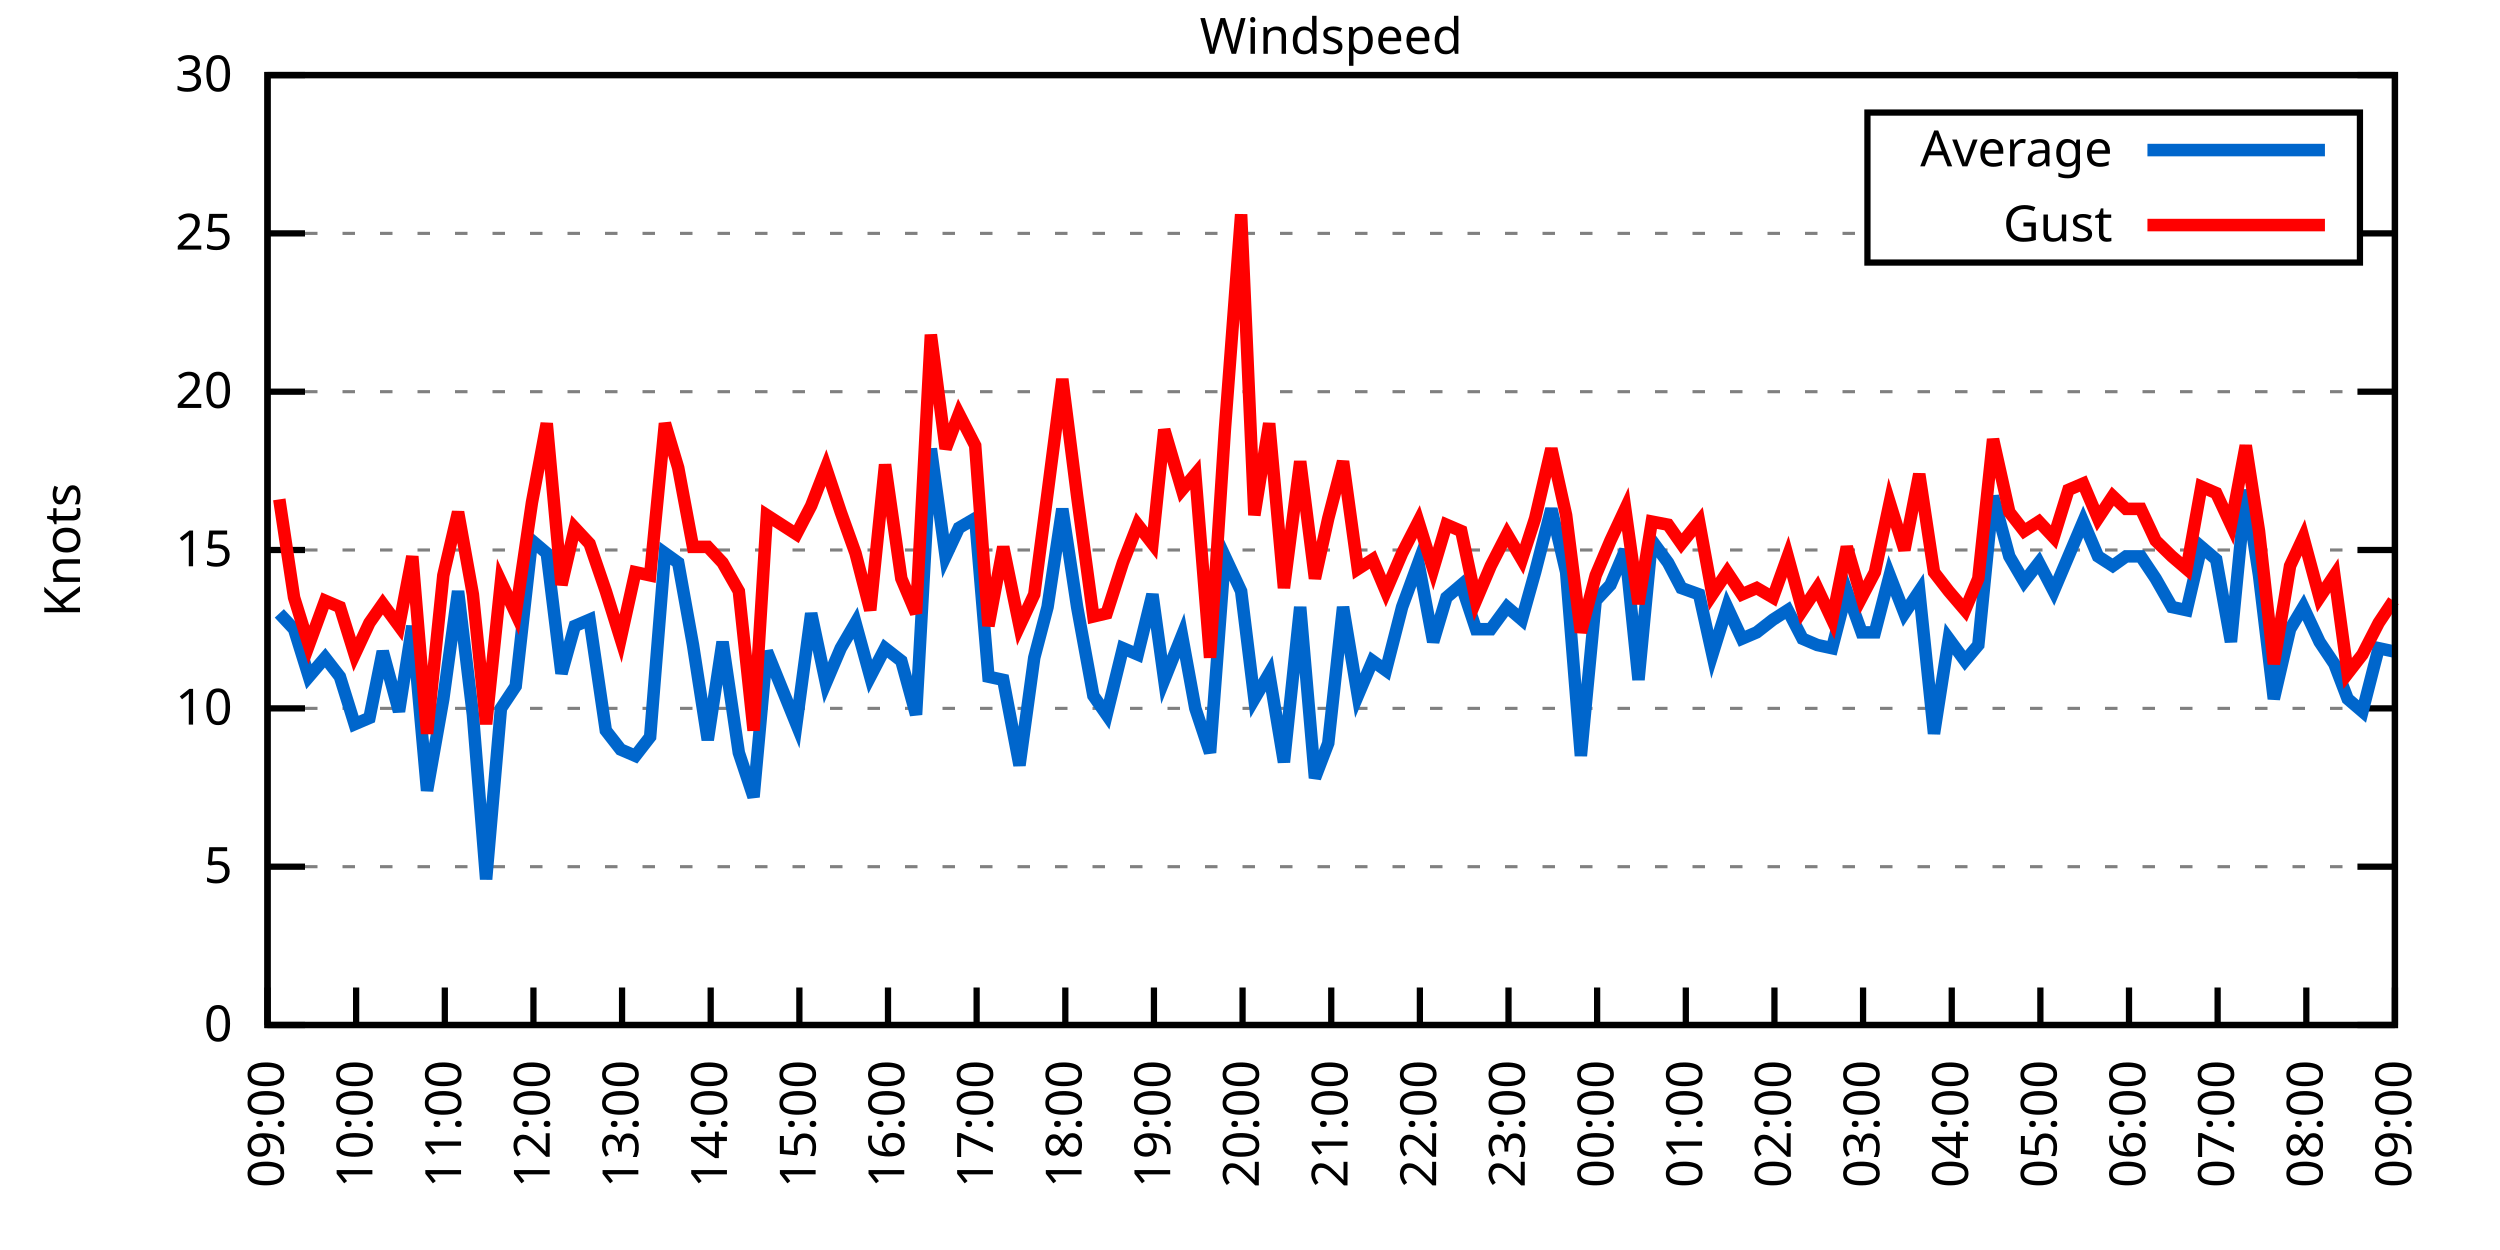
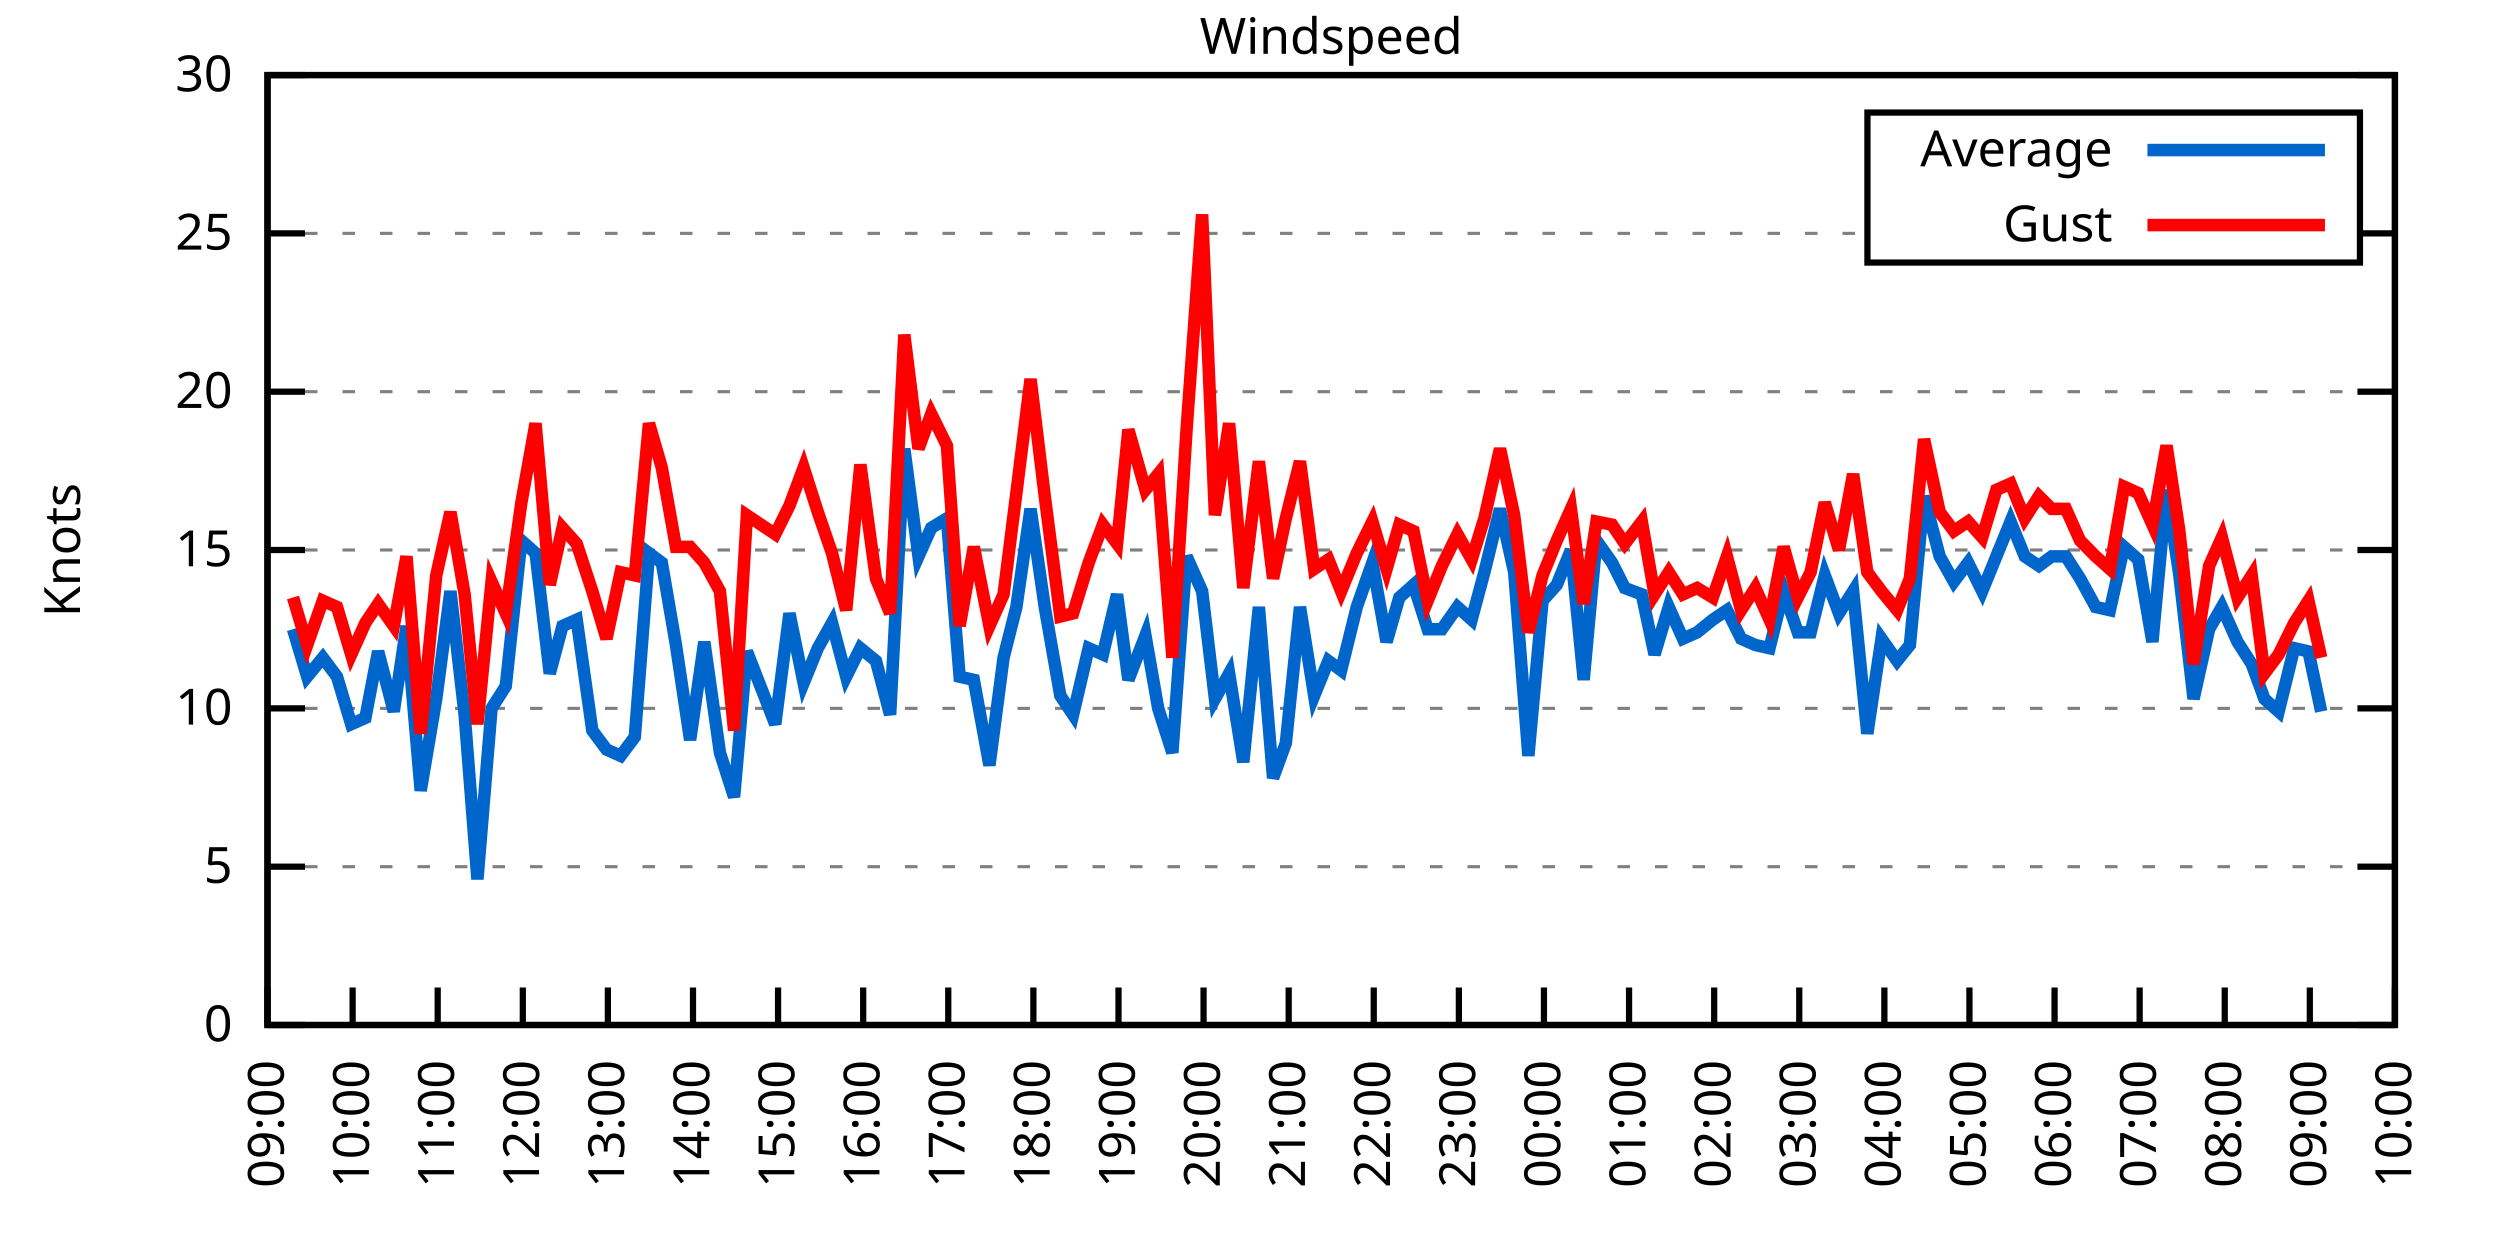
<svg xmlns="http://www.w3.org/2000/svg" xmlns:xlink="http://www.w3.org/1999/xlink" width="400" height="200" viewBox="0 0 400 200">
  <g id="gnuplot_canvas">
    <rect x="0" y="0" width="400" height="200" fill="none" />
    <defs>
      <circle id="gpDot" r="0.5" stroke-width="0.5" stroke="currentColor" />
      <path id="gpPt0" stroke-width="0.333" stroke="currentColor" d="M-1,0 h2 M0,-1 v2" />
      <path id="gpPt1" stroke-width="0.333" stroke="currentColor" d="M-1,-1 L1,1 M1,-1 L-1,1" />
      <path id="gpPt2" stroke-width="0.333" stroke="currentColor" d="M-1,0 L1,0 M0,-1 L0,1 M-1,-1 L1,1 M-1,1 L1,-1" />
      <rect id="gpPt3" stroke-width="0.333" stroke="currentColor" x="-1" y="-1" width="2" height="2" />
      <rect id="gpPt4" stroke-width="0.333" stroke="currentColor" fill="currentColor" x="-1" y="-1" width="2" height="2" />
      <circle id="gpPt5" stroke-width="0.333" stroke="currentColor" cx="0" cy="0" r="1" />
      <use xlink:href="#gpPt5" id="gpPt6" fill="currentColor" stroke="none" />
      <path id="gpPt7" stroke-width="0.333" stroke="currentColor" d="M0,-1.33 L-1.33,0.67 L1.33,0.67 z" />
      <use xlink:href="#gpPt7" id="gpPt8" fill="currentColor" stroke="none" />
      <use xlink:href="#gpPt7" id="gpPt9" stroke="currentColor" transform="rotate(180)" />
      <use xlink:href="#gpPt9" id="gpPt10" fill="currentColor" stroke="none" />
      <use xlink:href="#gpPt3" id="gpPt11" stroke="currentColor" transform="rotate(45)" />
      <use xlink:href="#gpPt11" id="gpPt12" fill="currentColor" stroke="none" />
      <path id="gpPt13" stroke-width="0.333" stroke="currentColor" d="M0,1.330 L1.265,0.411 L0.782,-1.067 L-0.782,-1.076 L-1.265,0.411 z" />
      <use xlink:href="#gpPt13" id="gpPt14" fill="currentColor" stroke="none" />
      <filter id="textbox" filterUnits="objectBoundingBox" x="0" y="0" height="1" width="1">
        <feFlood flood-color="white" flood-opacity="1" result="bgnd" />
        <feComposite in="SourceGraphic" in2="bgnd" operator="atop" />
      </filter>
      <filter id="greybox" filterUnits="objectBoundingBox" x="0" y="0" height="1" width="1">
        <feFlood flood-color="lightgrey" flood-opacity="1" result="grey" />
        <feComposite in="SourceGraphic" in2="grey" operator="atop" />
      </filter>
    </defs>
    <g fill="none" color="white" stroke="currentColor" stroke-width="1.00" stroke-linecap="butt" stroke-linejoin="miter">
</g>
    <g fill="none" color="black" stroke="currentColor" stroke-width="1.00" stroke-linecap="butt" stroke-linejoin="miter">
      <g stroke="none" shape-rendering="crispEdges">
        <polygon fill="rgb(255, 255, 255)" points="42.80,164.00 383.18,164.00 383.18,12.02 42.80,12.02 " />
      </g>
    </g>
    <g fill="none" color="black" stroke="currentColor" stroke-width="1.00" stroke-linecap="butt" stroke-linejoin="miter">
</g>
    <g fill="none" color="black" stroke="black" stroke-width="0.50" stroke-linecap="butt" stroke-linejoin="miter">
</g>
    <g fill="none" color="gray" stroke="currentColor" stroke-width="0.50" stroke-linecap="butt" stroke-linejoin="miter">
      <path stroke="gray" stroke-dasharray="2,4" class="gridline" d="M42.80,164.00 L383.19,164.00  " />
    </g>
    <g fill="none" color="gray" stroke="gray" stroke-width="1.00" stroke-linecap="butt" stroke-linejoin="miter">
</g>
    <g fill="none" color="black" stroke="currentColor" stroke-width="1.00" stroke-linecap="butt" stroke-linejoin="miter">
      <path stroke="black" d="M42.80,164.00 L48.80,164.00 M383.19,164.00 L377.19,164.00  " />
      <g transform="translate(37.20,166.60)" stroke="none" fill="black" font-family="Sans" font-size="8.00" text-anchor="end">
        <text>
          <tspan font-family="Sans"> 0</tspan>
        </text>
      </g>
    </g>
    <g fill="none" color="black" stroke="currentColor" stroke-width="1.00" stroke-linecap="butt" stroke-linejoin="miter">
</g>
    <g fill="none" color="black" stroke="black" stroke-width="0.50" stroke-linecap="butt" stroke-linejoin="miter">
</g>
    <g fill="none" color="gray" stroke="currentColor" stroke-width="0.50" stroke-linecap="butt" stroke-linejoin="miter">
      <path stroke="gray" stroke-dasharray="2,4" class="gridline" d="M42.80,138.67 L383.19,138.67  " />
    </g>
    <g fill="none" color="gray" stroke="gray" stroke-width="1.00" stroke-linecap="butt" stroke-linejoin="miter">
</g>
    <g fill="none" color="black" stroke="currentColor" stroke-width="1.00" stroke-linecap="butt" stroke-linejoin="miter">
      <path stroke="black" d="M42.80,138.67 L48.80,138.67 M383.19,138.67 L377.19,138.67  " />
      <g transform="translate(37.20,141.27)" stroke="none" fill="black" font-family="Sans" font-size="8.00" text-anchor="end">
        <text>
          <tspan font-family="Sans"> 5</tspan>
        </text>
      </g>
    </g>
    <g fill="none" color="black" stroke="currentColor" stroke-width="1.00" stroke-linecap="butt" stroke-linejoin="miter">
</g>
    <g fill="none" color="black" stroke="black" stroke-width="0.50" stroke-linecap="butt" stroke-linejoin="miter">
</g>
    <g fill="none" color="gray" stroke="currentColor" stroke-width="0.50" stroke-linecap="butt" stroke-linejoin="miter">
      <path stroke="gray" stroke-dasharray="2,4" class="gridline" d="M42.80,113.34 L383.19,113.34  " />
    </g>
    <g fill="none" color="gray" stroke="gray" stroke-width="1.00" stroke-linecap="butt" stroke-linejoin="miter">
</g>
    <g fill="none" color="black" stroke="currentColor" stroke-width="1.00" stroke-linecap="butt" stroke-linejoin="miter">
      <path stroke="black" d="M42.80,113.34 L48.80,113.34 M383.19,113.34 L377.19,113.34  " />
      <g transform="translate(37.20,115.94)" stroke="none" fill="black" font-family="Sans" font-size="8.00" text-anchor="end">
        <text>
          <tspan font-family="Sans"> 10</tspan>
        </text>
      </g>
    </g>
    <g fill="none" color="black" stroke="currentColor" stroke-width="1.00" stroke-linecap="butt" stroke-linejoin="miter">
</g>
    <g fill="none" color="black" stroke="black" stroke-width="0.50" stroke-linecap="butt" stroke-linejoin="miter">
</g>
    <g fill="none" color="gray" stroke="currentColor" stroke-width="0.50" stroke-linecap="butt" stroke-linejoin="miter">
      <path stroke="gray" stroke-dasharray="2,4" class="gridline" d="M42.80,88.00 L383.19,88.00  " />
    </g>
    <g fill="none" color="gray" stroke="gray" stroke-width="1.00" stroke-linecap="butt" stroke-linejoin="miter">
</g>
    <g fill="none" color="black" stroke="currentColor" stroke-width="1.00" stroke-linecap="butt" stroke-linejoin="miter">
      <path stroke="black" d="M42.80,88.00 L48.80,88.00 M383.19,88.00 L377.19,88.00  " />
      <g transform="translate(37.20,90.60)" stroke="none" fill="black" font-family="Sans" font-size="8.00" text-anchor="end">
        <text>
          <tspan font-family="Sans"> 15</tspan>
        </text>
      </g>
    </g>
    <g fill="none" color="black" stroke="currentColor" stroke-width="1.00" stroke-linecap="butt" stroke-linejoin="miter">
</g>
    <g fill="none" color="black" stroke="black" stroke-width="0.50" stroke-linecap="butt" stroke-linejoin="miter">
</g>
    <g fill="none" color="gray" stroke="currentColor" stroke-width="0.50" stroke-linecap="butt" stroke-linejoin="miter">
      <path stroke="gray" stroke-dasharray="2,4" class="gridline" d="M42.80,62.67 L383.19,62.67  " />
    </g>
    <g fill="none" color="gray" stroke="gray" stroke-width="1.00" stroke-linecap="butt" stroke-linejoin="miter">
</g>
    <g fill="none" color="black" stroke="currentColor" stroke-width="1.00" stroke-linecap="butt" stroke-linejoin="miter">
      <path stroke="black" d="M42.80,62.67 L48.80,62.67 M383.19,62.67 L377.19,62.67  " />
      <g transform="translate(37.20,65.27)" stroke="none" fill="black" font-family="Sans" font-size="8.00" text-anchor="end">
        <text>
          <tspan font-family="Sans"> 20</tspan>
        </text>
      </g>
    </g>
    <g fill="none" color="black" stroke="currentColor" stroke-width="1.00" stroke-linecap="butt" stroke-linejoin="miter">
</g>
    <g fill="none" color="black" stroke="black" stroke-width="0.50" stroke-linecap="butt" stroke-linejoin="miter">
</g>
    <g fill="none" color="gray" stroke="currentColor" stroke-width="0.50" stroke-linecap="butt" stroke-linejoin="miter">
      <path stroke="gray" stroke-dasharray="2,4" class="gridline" d="M42.80,37.34 L298.79,37.34 M377.59,37.34 L383.19,37.34  " />
    </g>
    <g fill="none" color="gray" stroke="gray" stroke-width="1.00" stroke-linecap="butt" stroke-linejoin="miter">
</g>
    <g fill="none" color="black" stroke="currentColor" stroke-width="1.00" stroke-linecap="butt" stroke-linejoin="miter">
      <path stroke="black" d="M42.80,37.34 L48.80,37.34 M383.19,37.34 L377.19,37.34  " />
      <g transform="translate(37.20,39.94)" stroke="none" fill="black" font-family="Sans" font-size="8.00" text-anchor="end">
        <text>
          <tspan font-family="Sans"> 25</tspan>
        </text>
      </g>
    </g>
    <g fill="none" color="black" stroke="currentColor" stroke-width="1.00" stroke-linecap="butt" stroke-linejoin="miter">
</g>
    <g fill="none" color="black" stroke="black" stroke-width="0.50" stroke-linecap="butt" stroke-linejoin="miter">
</g>
    <g fill="none" color="gray" stroke="currentColor" stroke-width="0.50" stroke-linecap="butt" stroke-linejoin="miter">
      <path stroke="gray" stroke-dasharray="2,4" class="gridline" d="M42.80,12.01 L383.19,12.01  " />
    </g>
    <g fill="none" color="gray" stroke="gray" stroke-width="1.00" stroke-linecap="butt" stroke-linejoin="miter">
</g>
    <g fill="none" color="black" stroke="currentColor" stroke-width="1.00" stroke-linecap="butt" stroke-linejoin="miter">
      <path stroke="black" d="M42.80,12.01 L48.80,12.01 M383.19,12.01 L377.19,12.01  " />
      <g transform="translate(37.20,14.61)" stroke="none" fill="black" font-family="Sans" font-size="8.00" text-anchor="end">
        <text>
          <tspan font-family="Sans"> 30</tspan>
        </text>
      </g>
    </g>
    <g fill="none" color="black" stroke="currentColor" stroke-width="1.00" stroke-linecap="butt" stroke-linejoin="miter">
      <path stroke="black" d="M42.80,164.00 L42.80,158.00  " />
      <g transform="translate(45.40,169.60) rotate(270.00)" stroke="none" fill="black" font-family="Sans" font-size="8.00" text-anchor="end">
        <text>
          <tspan font-family="Sans">09:00</tspan>
        </text>
      </g>
    </g>
    <g fill="none" color="black" stroke="currentColor" stroke-width="1.00" stroke-linecap="butt" stroke-linejoin="miter">
-       <path stroke="black" d="M56.98,164.00 L56.98,158.00  " />
-       <g transform="translate(59.58,169.60) rotate(270.00)" stroke="none" fill="black" font-family="Sans" font-size="8.00" text-anchor="end">
+       <path stroke="black" d="M56.42,164.00 L56.42,158.00  " />
+       <g transform="translate(59.02,169.60) rotate(270.00)" stroke="none" fill="black" font-family="Sans" font-size="8.00" text-anchor="end">
        <text>
          <tspan font-family="Sans">10:00</tspan>
        </text>
      </g>
    </g>
    <g fill="none" color="black" stroke="currentColor" stroke-width="1.00" stroke-linecap="butt" stroke-linejoin="miter">
-       <path stroke="black" d="M71.17,164.00 L71.17,158.00  " />
-       <g transform="translate(73.77,169.60) rotate(270.00)" stroke="none" fill="black" font-family="Sans" font-size="8.00" text-anchor="end">
+       <path stroke="black" d="M70.03,164.00 L70.03,158.00  " />
+       <g transform="translate(72.63,169.60) rotate(270.00)" stroke="none" fill="black" font-family="Sans" font-size="8.00" text-anchor="end">
        <text>
          <tspan font-family="Sans">11:00</tspan>
        </text>
      </g>
    </g>
    <g fill="none" color="black" stroke="currentColor" stroke-width="1.00" stroke-linecap="butt" stroke-linejoin="miter">
-       <path stroke="black" d="M85.35,164.00 L85.35,158.00  " />
-       <g transform="translate(87.95,169.60) rotate(270.00)" stroke="none" fill="black" font-family="Sans" font-size="8.00" text-anchor="end">
+       <path stroke="black" d="M83.65,164.00 L83.65,158.00  " />
+       <g transform="translate(86.25,169.60) rotate(270.00)" stroke="none" fill="black" font-family="Sans" font-size="8.00" text-anchor="end">
        <text>
          <tspan font-family="Sans">12:00</tspan>
        </text>
      </g>
    </g>
    <g fill="none" color="black" stroke="currentColor" stroke-width="1.00" stroke-linecap="butt" stroke-linejoin="miter">
-       <path stroke="black" d="M99.53,164.00 L99.53,158.00  " />
-       <g transform="translate(102.13,169.60) rotate(270.00)" stroke="none" fill="black" font-family="Sans" font-size="8.00" text-anchor="end">
+       <path stroke="black" d="M97.26,164.00 L97.26,158.00  " />
+       <g transform="translate(99.86,169.60) rotate(270.00)" stroke="none" fill="black" font-family="Sans" font-size="8.00" text-anchor="end">
        <text>
          <tspan font-family="Sans">13:00</tspan>
        </text>
      </g>
    </g>
    <g fill="none" color="black" stroke="currentColor" stroke-width="1.00" stroke-linecap="butt" stroke-linejoin="miter">
-       <path stroke="black" d="M113.71,164.00 L113.71,158.00  " />
-       <g transform="translate(116.31,169.60) rotate(270.00)" stroke="none" fill="black" font-family="Sans" font-size="8.00" text-anchor="end">
+       <path stroke="black" d="M110.88,164.00 L110.88,158.00  " />
+       <g transform="translate(113.48,169.60) rotate(270.00)" stroke="none" fill="black" font-family="Sans" font-size="8.00" text-anchor="end">
        <text>
          <tspan font-family="Sans">14:00</tspan>
        </text>
      </g>
    </g>
    <g fill="none" color="black" stroke="currentColor" stroke-width="1.00" stroke-linecap="butt" stroke-linejoin="miter">
-       <path stroke="black" d="M127.90,164.00 L127.90,158.00  " />
-       <g transform="translate(130.50,169.60) rotate(270.00)" stroke="none" fill="black" font-family="Sans" font-size="8.00" text-anchor="end">
+       <path stroke="black" d="M124.49,164.00 L124.49,158.00  " />
+       <g transform="translate(127.09,169.60) rotate(270.00)" stroke="none" fill="black" font-family="Sans" font-size="8.00" text-anchor="end">
        <text>
          <tspan font-family="Sans">15:00</tspan>
        </text>
      </g>
    </g>
    <g fill="none" color="black" stroke="currentColor" stroke-width="1.00" stroke-linecap="butt" stroke-linejoin="miter">
-       <path stroke="black" d="M142.08,164.00 L142.08,158.00  " />
-       <g transform="translate(144.68,169.60) rotate(270.00)" stroke="none" fill="black" font-family="Sans" font-size="8.00" text-anchor="end">
+       <path stroke="black" d="M138.11,164.00 L138.11,158.00  " />
+       <g transform="translate(140.71,169.60) rotate(270.00)" stroke="none" fill="black" font-family="Sans" font-size="8.00" text-anchor="end">
        <text>
          <tspan font-family="Sans">16:00</tspan>
        </text>
      </g>
    </g>
    <g fill="none" color="black" stroke="currentColor" stroke-width="1.00" stroke-linecap="butt" stroke-linejoin="miter">
-       <path stroke="black" d="M156.26,164.00 L156.26,158.00  " />
-       <g transform="translate(158.86,169.60) rotate(270.00)" stroke="none" fill="black" font-family="Sans" font-size="8.00" text-anchor="end">
+       <path stroke="black" d="M151.72,164.00 L151.72,158.00  " />
+       <g transform="translate(154.32,169.60) rotate(270.00)" stroke="none" fill="black" font-family="Sans" font-size="8.00" text-anchor="end">
        <text>
          <tspan font-family="Sans">17:00</tspan>
        </text>
      </g>
    </g>
    <g fill="none" color="black" stroke="currentColor" stroke-width="1.00" stroke-linecap="butt" stroke-linejoin="miter">
-       <path stroke="black" d="M170.45,164.00 L170.45,158.00  " />
-       <g transform="translate(173.05,169.60) rotate(270.00)" stroke="none" fill="black" font-family="Sans" font-size="8.00" text-anchor="end">
+       <path stroke="black" d="M165.34,164.00 L165.34,158.00  " />
+       <g transform="translate(167.94,169.60) rotate(270.00)" stroke="none" fill="black" font-family="Sans" font-size="8.00" text-anchor="end">
        <text>
          <tspan font-family="Sans">18:00</tspan>
        </text>
      </g>
    </g>
    <g fill="none" color="black" stroke="currentColor" stroke-width="1.00" stroke-linecap="butt" stroke-linejoin="miter">
-       <path stroke="black" d="M184.63,164.00 L184.63,158.00  " />
-       <g transform="translate(187.23,169.60) rotate(270.00)" stroke="none" fill="black" font-family="Sans" font-size="8.00" text-anchor="end">
+       <path stroke="black" d="M178.96,164.00 L178.96,158.00  " />
+       <g transform="translate(181.56,169.60) rotate(270.00)" stroke="none" fill="black" font-family="Sans" font-size="8.00" text-anchor="end">
        <text>
          <tspan font-family="Sans">19:00</tspan>
        </text>
      </g>
    </g>
    <g fill="none" color="black" stroke="currentColor" stroke-width="1.00" stroke-linecap="butt" stroke-linejoin="miter">
-       <path stroke="black" d="M198.81,164.00 L198.81,158.00  " />
-       <g transform="translate(201.41,169.60) rotate(270.00)" stroke="none" fill="black" font-family="Sans" font-size="8.00" text-anchor="end">
+       <path stroke="black" d="M192.57,164.00 L192.57,158.00  " />
+       <g transform="translate(195.17,169.60) rotate(270.00)" stroke="none" fill="black" font-family="Sans" font-size="8.00" text-anchor="end">
        <text>
          <tspan font-family="Sans">20:00</tspan>
        </text>
      </g>
    </g>
    <g fill="none" color="black" stroke="currentColor" stroke-width="1.00" stroke-linecap="butt" stroke-linejoin="miter">
-       <path stroke="black" d="M213.00,164.00 L213.00,158.00  " />
-       <g transform="translate(215.60,169.60) rotate(270.00)" stroke="none" fill="black" font-family="Sans" font-size="8.00" text-anchor="end">
+       <path stroke="black" d="M206.19,164.00 L206.19,158.00  " />
+       <g transform="translate(208.79,169.60) rotate(270.00)" stroke="none" fill="black" font-family="Sans" font-size="8.00" text-anchor="end">
        <text>
          <tspan font-family="Sans">21:00</tspan>
        </text>
      </g>
    </g>
    <g fill="none" color="black" stroke="currentColor" stroke-width="1.00" stroke-linecap="butt" stroke-linejoin="miter">
-       <path stroke="black" d="M227.18,164.00 L227.18,158.00  " />
-       <g transform="translate(229.78,169.60) rotate(270.00)" stroke="none" fill="black" font-family="Sans" font-size="8.00" text-anchor="end">
+       <path stroke="black" d="M219.80,164.00 L219.80,158.00  " />
+       <g transform="translate(222.40,169.60) rotate(270.00)" stroke="none" fill="black" font-family="Sans" font-size="8.00" text-anchor="end">
        <text>
          <tspan font-family="Sans">22:00</tspan>
        </text>
      </g>
    </g>
    <g fill="none" color="black" stroke="currentColor" stroke-width="1.00" stroke-linecap="butt" stroke-linejoin="miter">
-       <path stroke="black" d="M241.36,164.00 L241.36,158.00  " />
-       <g transform="translate(243.96,169.60) rotate(270.00)" stroke="none" fill="black" font-family="Sans" font-size="8.00" text-anchor="end">
+       <path stroke="black" d="M233.42,164.00 L233.42,158.00  " />
+       <g transform="translate(236.02,169.60) rotate(270.00)" stroke="none" fill="black" font-family="Sans" font-size="8.00" text-anchor="end">
        <text>
          <tspan font-family="Sans">23:00</tspan>
        </text>
      </g>
    </g>
    <g fill="none" color="black" stroke="currentColor" stroke-width="1.00" stroke-linecap="butt" stroke-linejoin="miter">
-       <path stroke="black" d="M255.54,164.00 L255.54,158.00  " />
-       <g transform="translate(258.14,169.60) rotate(270.00)" stroke="none" fill="black" font-family="Sans" font-size="8.00" text-anchor="end">
+       <path stroke="black" d="M247.03,164.00 L247.03,158.00  " />
+       <g transform="translate(249.63,169.60) rotate(270.00)" stroke="none" fill="black" font-family="Sans" font-size="8.00" text-anchor="end">
        <text>
          <tspan font-family="Sans">00:00</tspan>
        </text>
      </g>
    </g>
    <g fill="none" color="black" stroke="currentColor" stroke-width="1.00" stroke-linecap="butt" stroke-linejoin="miter">
-       <path stroke="black" d="M269.73,164.00 L269.73,158.00  " />
-       <g transform="translate(272.33,169.60) rotate(270.00)" stroke="none" fill="black" font-family="Sans" font-size="8.00" text-anchor="end">
+       <path stroke="black" d="M260.65,164.00 L260.65,158.00  " />
+       <g transform="translate(263.25,169.60) rotate(270.00)" stroke="none" fill="black" font-family="Sans" font-size="8.00" text-anchor="end">
        <text>
          <tspan font-family="Sans">01:00</tspan>
        </text>
      </g>
    </g>
    <g fill="none" color="black" stroke="currentColor" stroke-width="1.00" stroke-linecap="butt" stroke-linejoin="miter">
-       <path stroke="black" d="M283.91,164.00 L283.91,158.00  " />
-       <g transform="translate(286.51,169.60) rotate(270.00)" stroke="none" fill="black" font-family="Sans" font-size="8.00" text-anchor="end">
+       <path stroke="black" d="M274.27,164.00 L274.27,158.00  " />
+       <g transform="translate(276.87,169.60) rotate(270.00)" stroke="none" fill="black" font-family="Sans" font-size="8.00" text-anchor="end">
        <text>
          <tspan font-family="Sans">02:00</tspan>
        </text>
      </g>
    </g>
    <g fill="none" color="black" stroke="currentColor" stroke-width="1.00" stroke-linecap="butt" stroke-linejoin="miter">
-       <path stroke="black" d="M298.09,164.00 L298.09,158.00  " />
-       <g transform="translate(300.69,169.60) rotate(270.00)" stroke="none" fill="black" font-family="Sans" font-size="8.00" text-anchor="end">
+       <path stroke="black" d="M287.88,164.00 L287.88,158.00  " />
+       <g transform="translate(290.48,169.60) rotate(270.00)" stroke="none" fill="black" font-family="Sans" font-size="8.00" text-anchor="end">
        <text>
          <tspan font-family="Sans">03:00</tspan>
        </text>
      </g>
    </g>
    <g fill="none" color="black" stroke="currentColor" stroke-width="1.00" stroke-linecap="butt" stroke-linejoin="miter">
-       <path stroke="black" d="M312.28,164.00 L312.28,158.00  " />
-       <g transform="translate(314.88,169.60) rotate(270.00)" stroke="none" fill="black" font-family="Sans" font-size="8.00" text-anchor="end">
+       <path stroke="black" d="M301.50,164.00 L301.50,158.00  " />
+       <g transform="translate(304.10,169.60) rotate(270.00)" stroke="none" fill="black" font-family="Sans" font-size="8.00" text-anchor="end">
        <text>
          <tspan font-family="Sans">04:00</tspan>
        </text>
      </g>
    </g>
    <g fill="none" color="black" stroke="currentColor" stroke-width="1.00" stroke-linecap="butt" stroke-linejoin="miter">
-       <path stroke="black" d="M326.46,164.00 L326.46,158.00  " />
-       <g transform="translate(329.06,169.60) rotate(270.00)" stroke="none" fill="black" font-family="Sans" font-size="8.00" text-anchor="end">
+       <path stroke="black" d="M315.11,164.00 L315.11,158.00  " />
+       <g transform="translate(317.71,169.60) rotate(270.00)" stroke="none" fill="black" font-family="Sans" font-size="8.00" text-anchor="end">
        <text>
          <tspan font-family="Sans">05:00</tspan>
        </text>
      </g>
    </g>
    <g fill="none" color="black" stroke="currentColor" stroke-width="1.00" stroke-linecap="butt" stroke-linejoin="miter">
-       <path stroke="black" d="M340.64,164.00 L340.64,158.00  " />
-       <g transform="translate(343.24,169.60) rotate(270.00)" stroke="none" fill="black" font-family="Sans" font-size="8.00" text-anchor="end">
+       <path stroke="black" d="M328.73,164.00 L328.73,158.00  " />
+       <g transform="translate(331.33,169.60) rotate(270.00)" stroke="none" fill="black" font-family="Sans" font-size="8.00" text-anchor="end">
        <text>
          <tspan font-family="Sans">06:00</tspan>
        </text>
      </g>
    </g>
    <g fill="none" color="black" stroke="currentColor" stroke-width="1.00" stroke-linecap="butt" stroke-linejoin="miter">
-       <path stroke="black" d="M354.82,164.00 L354.82,158.00  " />
-       <g transform="translate(357.42,169.60) rotate(270.00)" stroke="none" fill="black" font-family="Sans" font-size="8.00" text-anchor="end">
+       <path stroke="black" d="M342.34,164.00 L342.34,158.00  " />
+       <g transform="translate(344.94,169.60) rotate(270.00)" stroke="none" fill="black" font-family="Sans" font-size="8.00" text-anchor="end">
        <text>
          <tspan font-family="Sans">07:00</tspan>
        </text>
      </g>
    </g>
    <g fill="none" color="black" stroke="currentColor" stroke-width="1.00" stroke-linecap="butt" stroke-linejoin="miter">
-       <path stroke="black" d="M369.01,164.00 L369.01,158.00  " />
-       <g transform="translate(371.61,169.60) rotate(270.00)" stroke="none" fill="black" font-family="Sans" font-size="8.00" text-anchor="end">
+       <path stroke="black" d="M355.96,164.00 L355.96,158.00  " />
+       <g transform="translate(358.56,169.60) rotate(270.00)" stroke="none" fill="black" font-family="Sans" font-size="8.00" text-anchor="end">
        <text>
          <tspan font-family="Sans">08:00</tspan>
+         </text>
+       </g>
+     </g>
+     <g fill="none" color="black" stroke="currentColor" stroke-width="1.00" stroke-linecap="butt" stroke-linejoin="miter">
+       <path stroke="black" d="M369.57,164.00 L369.57,158.00  " />
+       <g transform="translate(372.17,169.60) rotate(270.00)" stroke="none" fill="black" font-family="Sans" font-size="8.00" text-anchor="end">
+         <text>
+           <tspan font-family="Sans">09:00</tspan>
        </text>
      </g>
    </g>
    <g fill="none" color="black" stroke="currentColor" stroke-width="1.00" stroke-linecap="butt" stroke-linejoin="miter">
      <path stroke="black" d="M383.19,164.00 L383.19,158.00  " />
      <g transform="translate(385.79,169.60) rotate(270.00)" stroke="none" fill="black" font-family="Sans" font-size="8.00" text-anchor="end">
        <text>
-           <tspan font-family="Sans">09:00</tspan>
+           <tspan font-family="Sans">10:00</tspan>
        </text>
      </g>
    </g>
    <g fill="none" color="black" stroke="currentColor" stroke-width="1.00" stroke-linecap="butt" stroke-linejoin="miter">
</g>
    <g fill="none" color="black" stroke="currentColor" stroke-width="1.00" stroke-linecap="butt" stroke-linejoin="miter">
      <path stroke="black" d="M42.80,12.01 L42.80,164.00 L383.19,164.00 L383.19,12.01 L42.80,12.01 Z  " />
    </g>
    <g fill="none" color="black" stroke="currentColor" stroke-width="1.00" stroke-linecap="butt" stroke-linejoin="miter">
</g>
    <g fill="none" color="black" stroke="currentColor" stroke-width="1.00" stroke-linecap="butt" stroke-linejoin="miter">
      <path stroke="black" d="M298.79,42.01 L298.79,18.01 L377.59,18.01 L377.59,42.01 L298.79,42.01 Z  " />
    </g>
    <g id="Windspeed_plot_1">
      <g fill="none" color="white" stroke="black" stroke-width="2.00" stroke-linecap="butt" stroke-linejoin="miter">
</g>
      <g fill="none" color="black" stroke="currentColor" stroke-width="2.00" stroke-linecap="butt" stroke-linejoin="miter">
        <g transform="translate(337.99,26.61)" stroke="none" fill="black" font-family="Sans" font-size="8.00" text-anchor="end">
          <text>
            <tspan font-family="Sans">Average</tspan>
          </text>
        </g>
      </g>
      <g fill="none" color="black" stroke="currentColor" stroke-width="2.00" stroke-linecap="butt" stroke-linejoin="miter">
-         <path stroke="rgb(  0, 102, 204)" d="M343.59,24.01 L371.99,24.01 M44.69,98.14 L47.05,100.67 L49.42,108.27 L52.02,105.23 L54.38,108.27 L56.75,115.87   L59.11,114.86 L61.24,104.22 L63.84,113.84 L65.97,100.16 L68.33,126.51 L70.93,111.82 L73.29,94.59 L75.66,114.35   L77.78,140.69 L80.15,113.34 L82.51,109.79 L85.11,86.49 L87.48,88.51 L89.84,107.76 L91.97,100.16 L94.33,99.15   L96.93,116.88 L99.30,119.92 L101.66,120.94 L104.02,117.90 L106.39,88.51 L108.51,90.03 L110.88,103.20 L113.24,118.40   L115.61,102.70 L118.21,120.43 L120.57,127.52 L122.70,104.22 L127.42,115.87 L129.79,98.14 L132.15,109.28 L134.52,103.71   L136.88,99.66 L139.24,108.27 L141.61,103.71 L144.21,105.74 L146.57,114.35 L148.94,71.79 L151.30,89.02 L153.43,84.46   L156.03,82.94 L158.15,108.27 L160.52,108.78 L163.12,122.46 L165.48,105.23 L167.61,97.12 L169.97,81.42 L172.34,97.12   L174.94,111.31 L177.06,114.35 L179.67,103.71 L182.03,104.72 L184.39,95.10 L186.28,108.78 L189.12,101.68 L191.25,113.34   L193.61,120.43 L195.98,89.02 L198.58,94.59 L200.70,111.82 L203.07,107.76 L205.43,121.95 L208.03,97.12 L210.39,124.48   L212.52,118.91 L214.89,97.12 L217.25,111.31 L219.61,105.74 L221.74,107.26 L224.34,97.12 L226.94,90.03 L229.31,102.70   L231.43,95.60 L233.80,93.58 L236.16,100.67 L238.52,100.67 L241.12,97.12 L243.49,99.15 L245.62,91.55 L248.22,81.42   L250.58,91.55 L252.94,120.94 L255.31,96.11 L257.67,93.58 L260.04,88.00 L262.16,108.78 L264.29,86.49 L266.89,90.03   L269.02,94.08 L271.85,95.10 L273.98,104.72 L276.35,97.12 L278.71,102.19 L281.07,101.18 L283.67,99.15 L286.04,97.63   L288.40,102.19 L290.76,103.20 L293.13,103.71 L295.49,94.59 L297.86,101.18 L299.98,101.18 L302.35,92.06 L304.71,98.14   L307.08,94.59 L309.44,117.39 L311.80,102.19 L314.40,105.74 L316.53,103.20 L318.89,79.39 L321.49,89.02 L323.86,93.07   L326.22,90.03 L328.59,94.59 L330.95,89.02 L333.31,83.45 L335.68,89.02 L338.04,90.54 L340.17,89.02 L342.53,89.02   L344.90,92.56 L347.50,97.12 L349.86,97.63 L352.22,87.50 L354.59,89.52 L356.95,102.70 L359.32,78.38 L361.44,92.06   L363.81,111.82 L366.41,100.67 L368.53,97.12 L371.13,102.70 L373.50,106.24 L375.63,111.82 L377.99,113.84 L380.59,103.71   L382.95,104.22  " />
+         <path stroke="rgb(  0, 102, 204)" d="M343.59,24.01 L371.99,24.01 M46.88,100.67 L49.15,108.27 L51.65,105.23 L53.92,108.27 L56.19,115.87 L58.46,114.86   L60.50,104.22 L63.00,113.84 L65.04,100.16 L67.31,126.51 L69.80,111.82 L72.07,94.59 L74.34,114.35 L76.39,140.69   L78.65,113.34 L80.92,109.79 L83.42,86.49 L85.69,88.51 L87.96,107.76 L90.00,100.16 L92.27,99.15 L94.77,116.88   L97.04,119.92 L99.30,120.94 L101.57,117.90 L103.84,88.51 L105.89,90.03 L108.15,103.20 L110.42,118.40 L112.69,102.70   L115.19,120.43 L117.46,127.52 L119.50,104.22 L124.04,115.87 L126.31,98.14 L128.58,109.28 L130.85,103.71 L133.12,99.66   L135.39,108.27 L137.66,103.71 L140.15,105.74 L142.42,114.35 L144.69,71.79 L146.96,89.02 L149.00,84.46 L151.50,82.94   L153.54,108.27 L155.81,108.78 L158.31,122.46 L160.57,105.23 L162.62,97.12 L164.89,81.42 L167.16,97.12 L169.65,111.31   L171.69,114.35 L174.19,103.71 L176.46,104.72 L178.73,95.10 L180.54,108.78 L183.27,101.68 L185.31,113.34 L187.58,120.43   L189.85,89.02 L192.34,94.59 L194.39,111.82 L196.66,107.76 L198.93,121.95 L201.42,97.12 L203.69,124.48 L205.73,118.91   L208.00,97.12 L210.27,111.31 L212.54,105.74 L214.58,107.26 L217.08,97.12 L219.58,90.03 L221.85,102.70 L223.89,95.60   L226.16,93.58 L228.43,100.67 L230.70,100.67 L233.19,97.12 L235.46,99.15 L237.50,91.55 L240.00,81.42 L242.27,91.55   L244.54,120.94 L246.81,96.11 L249.08,93.58 L251.35,88.00 L253.39,108.78 L255.43,86.49 L257.93,90.03 L259.97,94.08   L262.69,95.10 L264.73,104.72 L267.00,97.12 L269.27,102.19 L271.54,101.18 L274.04,99.15 L276.31,97.63 L278.58,102.19   L280.85,103.20 L283.12,103.71 L285.38,94.59 L287.65,101.18 L289.70,101.18 L291.97,92.06 L294.23,98.14 L296.50,94.59   L298.77,117.39 L301.04,102.19 L303.54,105.74 L305.58,103.20 L307.85,79.39 L310.35,89.02 L312.62,93.07 L314.89,90.03   L317.15,94.59 L319.42,89.02 L321.69,83.45 L323.96,89.02 L326.23,90.54 L328.27,89.02 L330.54,89.02 L332.81,92.56   L335.31,97.12 L337.58,97.63 L339.85,87.50 L342.12,89.52 L344.39,102.70 L346.65,78.38 L348.70,92.06 L350.97,111.82   L353.46,100.67 L355.50,97.12 L358.00,102.70 L360.27,106.24 L362.31,111.82 L364.58,113.84 L367.08,103.71 L369.35,104.22   L371.39,113.84  " />
      </g>
    </g>
    <g id="Windspeed_plot_2">
      <g fill="none" color="black" stroke="currentColor" stroke-width="2.00" stroke-linecap="butt" stroke-linejoin="miter">
        <g transform="translate(337.99,38.61)" stroke="none" fill="black" font-family="Sans" font-size="8.00" text-anchor="end">
          <text>
            <tspan font-family="Sans">Gust</tspan>
          </text>
        </g>
      </g>
      <g fill="none" color="black" stroke="currentColor" stroke-width="2.00" stroke-linecap="butt" stroke-linejoin="miter">
-         <path stroke="rgb(255,   0,   0)" d="M343.59,36.01 L371.99,36.01 M44.69,79.90 L47.05,95.60 L49.42,103.20 L52.02,96.11 L54.38,97.12 L56.75,104.72   L59.11,99.66 L61.24,96.62 L63.84,100.16 L65.97,89.02 L68.33,117.39 L70.93,92.06 L73.29,81.93 L75.66,95.10   L77.78,115.87 L80.15,93.07 L82.51,98.14 L85.11,80.41 L87.48,67.74 L89.84,93.58 L91.97,84.46 L94.33,86.99   L96.93,94.59 L99.30,102.19 L101.66,91.55 L104.02,92.06 L106.39,67.74 L108.51,74.83 L110.88,87.50 L113.24,87.50   L115.61,90.03 L118.21,94.59 L120.57,116.88 L122.70,82.43 L127.42,85.47 L129.79,80.91 L132.15,74.83 L134.52,81.93   L136.88,88.51 L139.24,97.63 L141.61,74.33 L144.21,92.56 L146.57,98.14 L148.94,53.55 L151.30,71.79 L153.43,66.22   L156.03,71.29 L158.15,100.16 L160.52,87.50 L163.12,100.16 L165.48,95.10 L167.61,78.89 L169.97,60.65 L172.34,79.39   L174.94,98.64 L177.06,98.14 L179.67,90.03 L182.03,83.95 L184.39,86.99 L186.28,68.75 L189.12,78.38 L191.25,75.85   L193.61,105.23 L195.98,68.75 L198.58,34.30 L200.70,82.43 L203.07,67.74 L205.43,94.08 L208.03,73.82 L210.39,92.56   L212.52,82.94 L214.89,73.82 L217.25,91.04 L219.61,89.52 L221.74,94.59 L224.34,88.51 L226.94,83.45 L229.31,91.04   L231.43,83.95 L233.80,84.97 L236.16,96.11 L238.52,90.54 L241.12,85.47 L243.49,89.52 L245.62,82.94 L248.22,71.79   L250.58,82.43 L252.94,101.18 L255.31,92.06 L257.67,86.49 L260.04,81.42 L262.16,96.62 L264.29,83.45 L266.89,83.95   L269.02,86.99 L271.85,83.45 L273.98,95.10 L276.35,91.55 L278.71,95.10 L281.07,94.08 L283.67,95.60 L286.04,89.02   L288.40,97.63 L290.76,94.08 L293.13,99.15 L295.49,87.50 L297.86,95.60 L299.98,91.55 L302.35,80.41 L304.71,88.00   L307.08,75.85 L309.44,91.55 L311.80,94.59 L314.40,97.63 L316.53,92.56 L318.89,70.27 L321.49,81.93 L323.86,84.97   L326.22,83.45 L328.59,85.98 L330.95,78.38 L333.31,77.37 L335.68,82.94 L338.04,79.39 L340.17,81.42 L342.53,81.42   L344.90,86.49 L347.50,89.02 L349.86,91.04 L352.22,77.87 L354.59,78.89 L356.95,83.95 L359.32,71.29 L361.44,84.97   L363.81,106.24 L366.41,90.54 L368.53,85.98 L371.13,95.60 L373.50,92.06 L375.63,107.76 L377.99,104.72 L380.59,99.66   L382.95,96.11  " />
+         <path stroke="rgb(255,   0,   0)" d="M343.59,36.01 L371.99,36.01 M46.88,95.60 L49.15,103.20 L51.65,96.11 L53.92,97.12 L56.19,104.72 L58.46,99.66   L60.50,96.62 L63.00,100.16 L65.04,89.02 L67.31,117.39 L69.80,92.06 L72.07,81.93 L74.34,95.10 L76.39,115.87   L78.65,93.07 L80.92,98.14 L83.42,80.41 L85.69,67.74 L87.96,93.58 L90.00,84.46 L92.27,86.99 L94.77,94.59   L97.04,102.19 L99.30,91.55 L101.57,92.06 L103.84,67.74 L105.89,74.83 L108.15,87.50 L110.42,87.50 L112.69,90.03   L115.19,94.59 L117.46,116.88 L119.50,82.43 L124.04,85.47 L126.31,80.91 L128.58,74.83 L130.85,81.93 L133.12,88.51   L135.39,97.63 L137.66,74.33 L140.15,92.56 L142.42,98.14 L144.69,53.55 L146.96,71.79 L149.00,66.22 L151.50,71.29   L153.54,100.16 L155.81,87.50 L158.31,100.16 L160.57,95.10 L162.62,78.89 L164.89,60.65 L167.16,79.39 L169.65,98.64   L171.69,98.14 L174.19,90.03 L176.46,83.95 L178.73,86.99 L180.54,68.75 L183.27,78.38 L185.31,75.85 L187.58,105.23   L189.85,68.75 L192.34,34.30 L194.39,82.43 L196.66,67.74 L198.93,94.08 L201.42,73.82 L203.69,92.56 L205.73,82.94   L208.00,73.82 L210.27,91.04 L212.54,89.52 L214.58,94.59 L217.08,88.51 L219.58,83.45 L221.85,91.04 L223.89,83.95   L226.16,84.97 L228.43,96.11 L230.70,90.54 L233.19,85.47 L235.46,89.52 L237.50,82.94 L240.00,71.79 L242.27,82.43   L244.54,101.18 L246.81,92.06 L249.08,86.49 L251.35,81.42 L253.39,96.62 L255.43,83.45 L257.93,83.95 L259.97,86.99   L262.69,83.45 L264.73,95.10 L267.00,91.55 L269.27,95.10 L271.54,94.08 L274.04,95.60 L276.31,89.02 L278.58,97.63   L280.85,94.08 L283.12,99.15 L285.38,87.50 L287.65,95.60 L289.70,91.55 L291.97,80.41 L294.23,88.00 L296.50,75.85   L298.77,91.55 L301.04,94.59 L303.54,97.63 L305.58,92.56 L307.85,70.27 L310.35,81.93 L312.62,84.97 L314.89,83.45   L317.15,85.98 L319.42,78.38 L321.69,77.37 L323.96,82.94 L326.23,79.39 L328.27,81.42 L330.54,81.42 L332.81,86.49   L335.31,89.02 L337.58,91.04 L339.85,77.87 L342.12,78.89 L344.39,83.95 L346.65,71.29 L348.70,84.97 L350.97,106.24   L353.46,90.54 L355.50,85.98 L358.00,95.60 L360.27,92.06 L362.31,107.76 L364.58,104.72 L367.08,99.66 L369.35,96.11   L371.39,105.23  " />
      </g>
    </g>
    <g fill="none" color="black" stroke="currentColor" stroke-width="2.00" stroke-linecap="butt" stroke-linejoin="miter">
</g>
    <g fill="none" color="black" stroke="black" stroke-width="1.00" stroke-linecap="butt" stroke-linejoin="miter">
</g>
    <g fill="none" color="black" stroke="currentColor" stroke-width="1.00" stroke-linecap="butt" stroke-linejoin="miter">
      <path stroke="black" d="M42.80,12.01 L42.80,164.00 L383.19,164.00 L383.19,12.01 L42.80,12.01 Z  " />
      <g transform="translate(12.80,88.01) rotate(270.00)" stroke="none" fill="black" font-family="Sans" font-size="8.00" text-anchor="middle">
        <text>
          <tspan font-family="Sans">Knots</tspan>
        </text>
      </g>
    </g>
    <g fill="none" color="black" stroke="currentColor" stroke-width="1.00" stroke-linecap="butt" stroke-linejoin="miter">
</g>
    <g fill="none" color="black" stroke="currentColor" stroke-width="1.00" stroke-linecap="butt" stroke-linejoin="miter">
      <g transform="translate(212.99,8.61)" stroke="none" fill="black" font-family="Sans" font-size="8.00" text-anchor="middle">
        <text>
          <tspan font-family="Sans">Windspeed</tspan>
        </text>
      </g>
    </g>
    <g fill="none" color="black" stroke="currentColor" stroke-width="1.00" stroke-linecap="butt" stroke-linejoin="miter">
</g>
  </g>
</svg>
